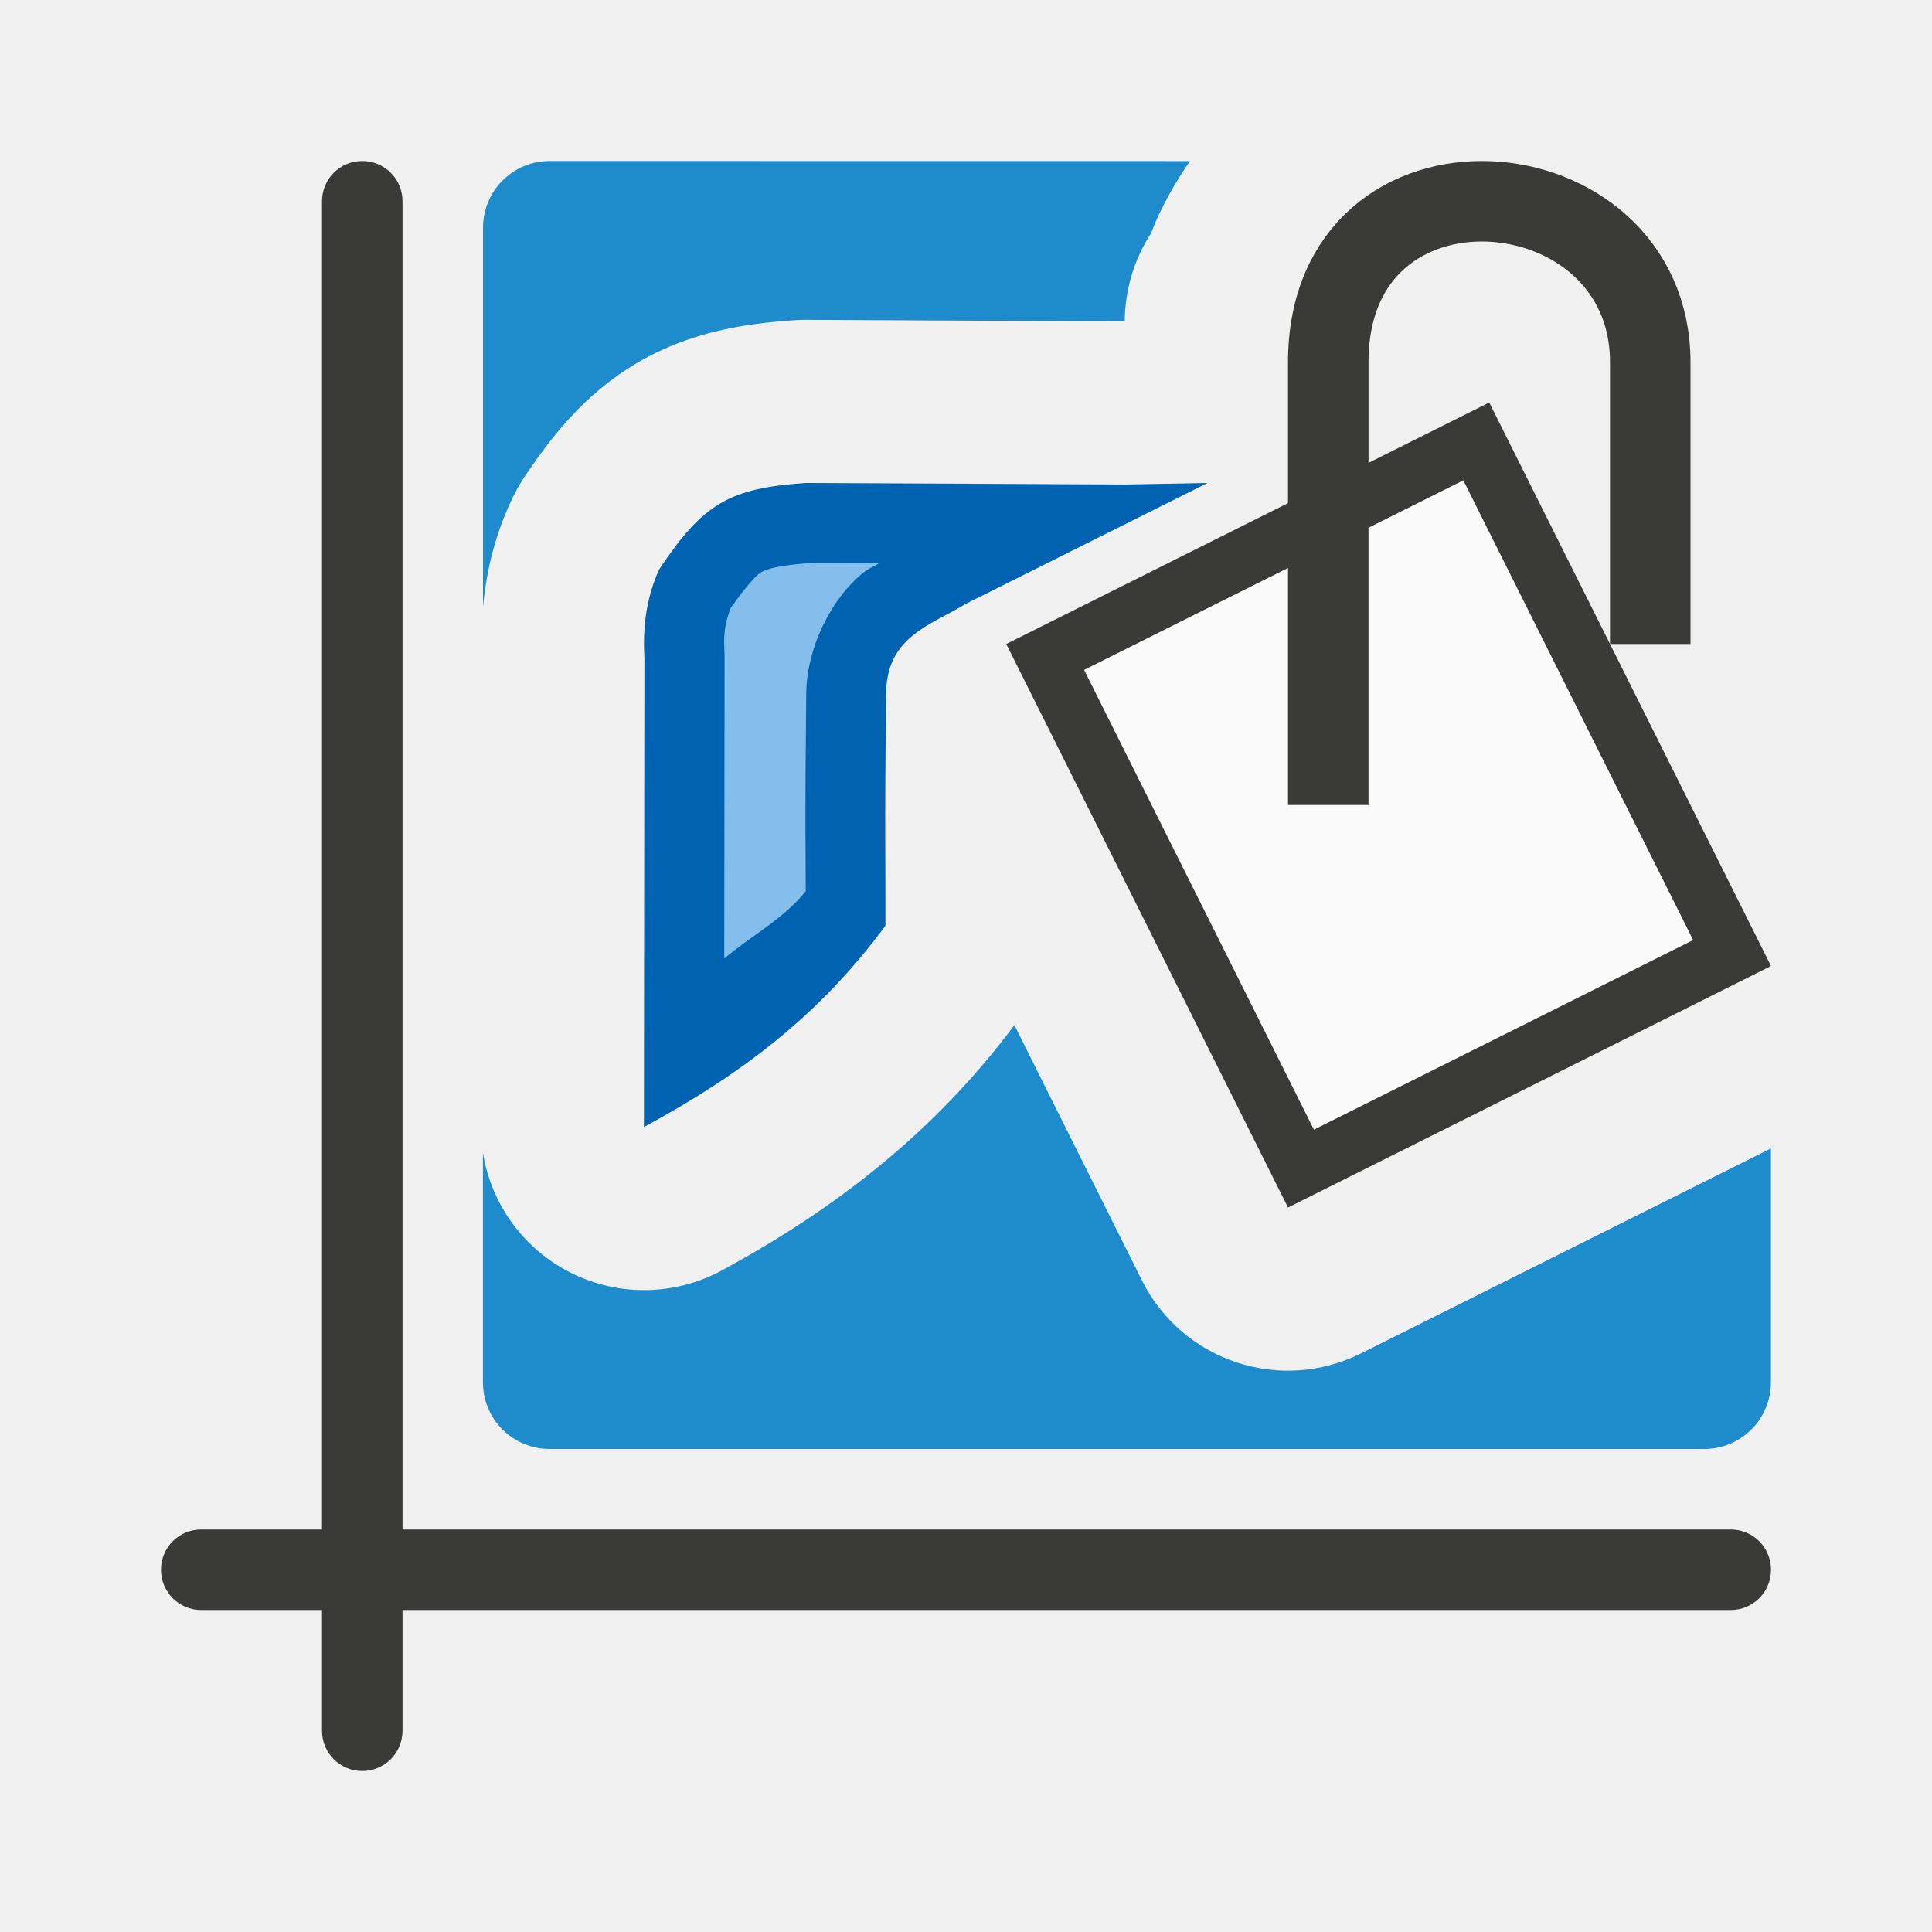
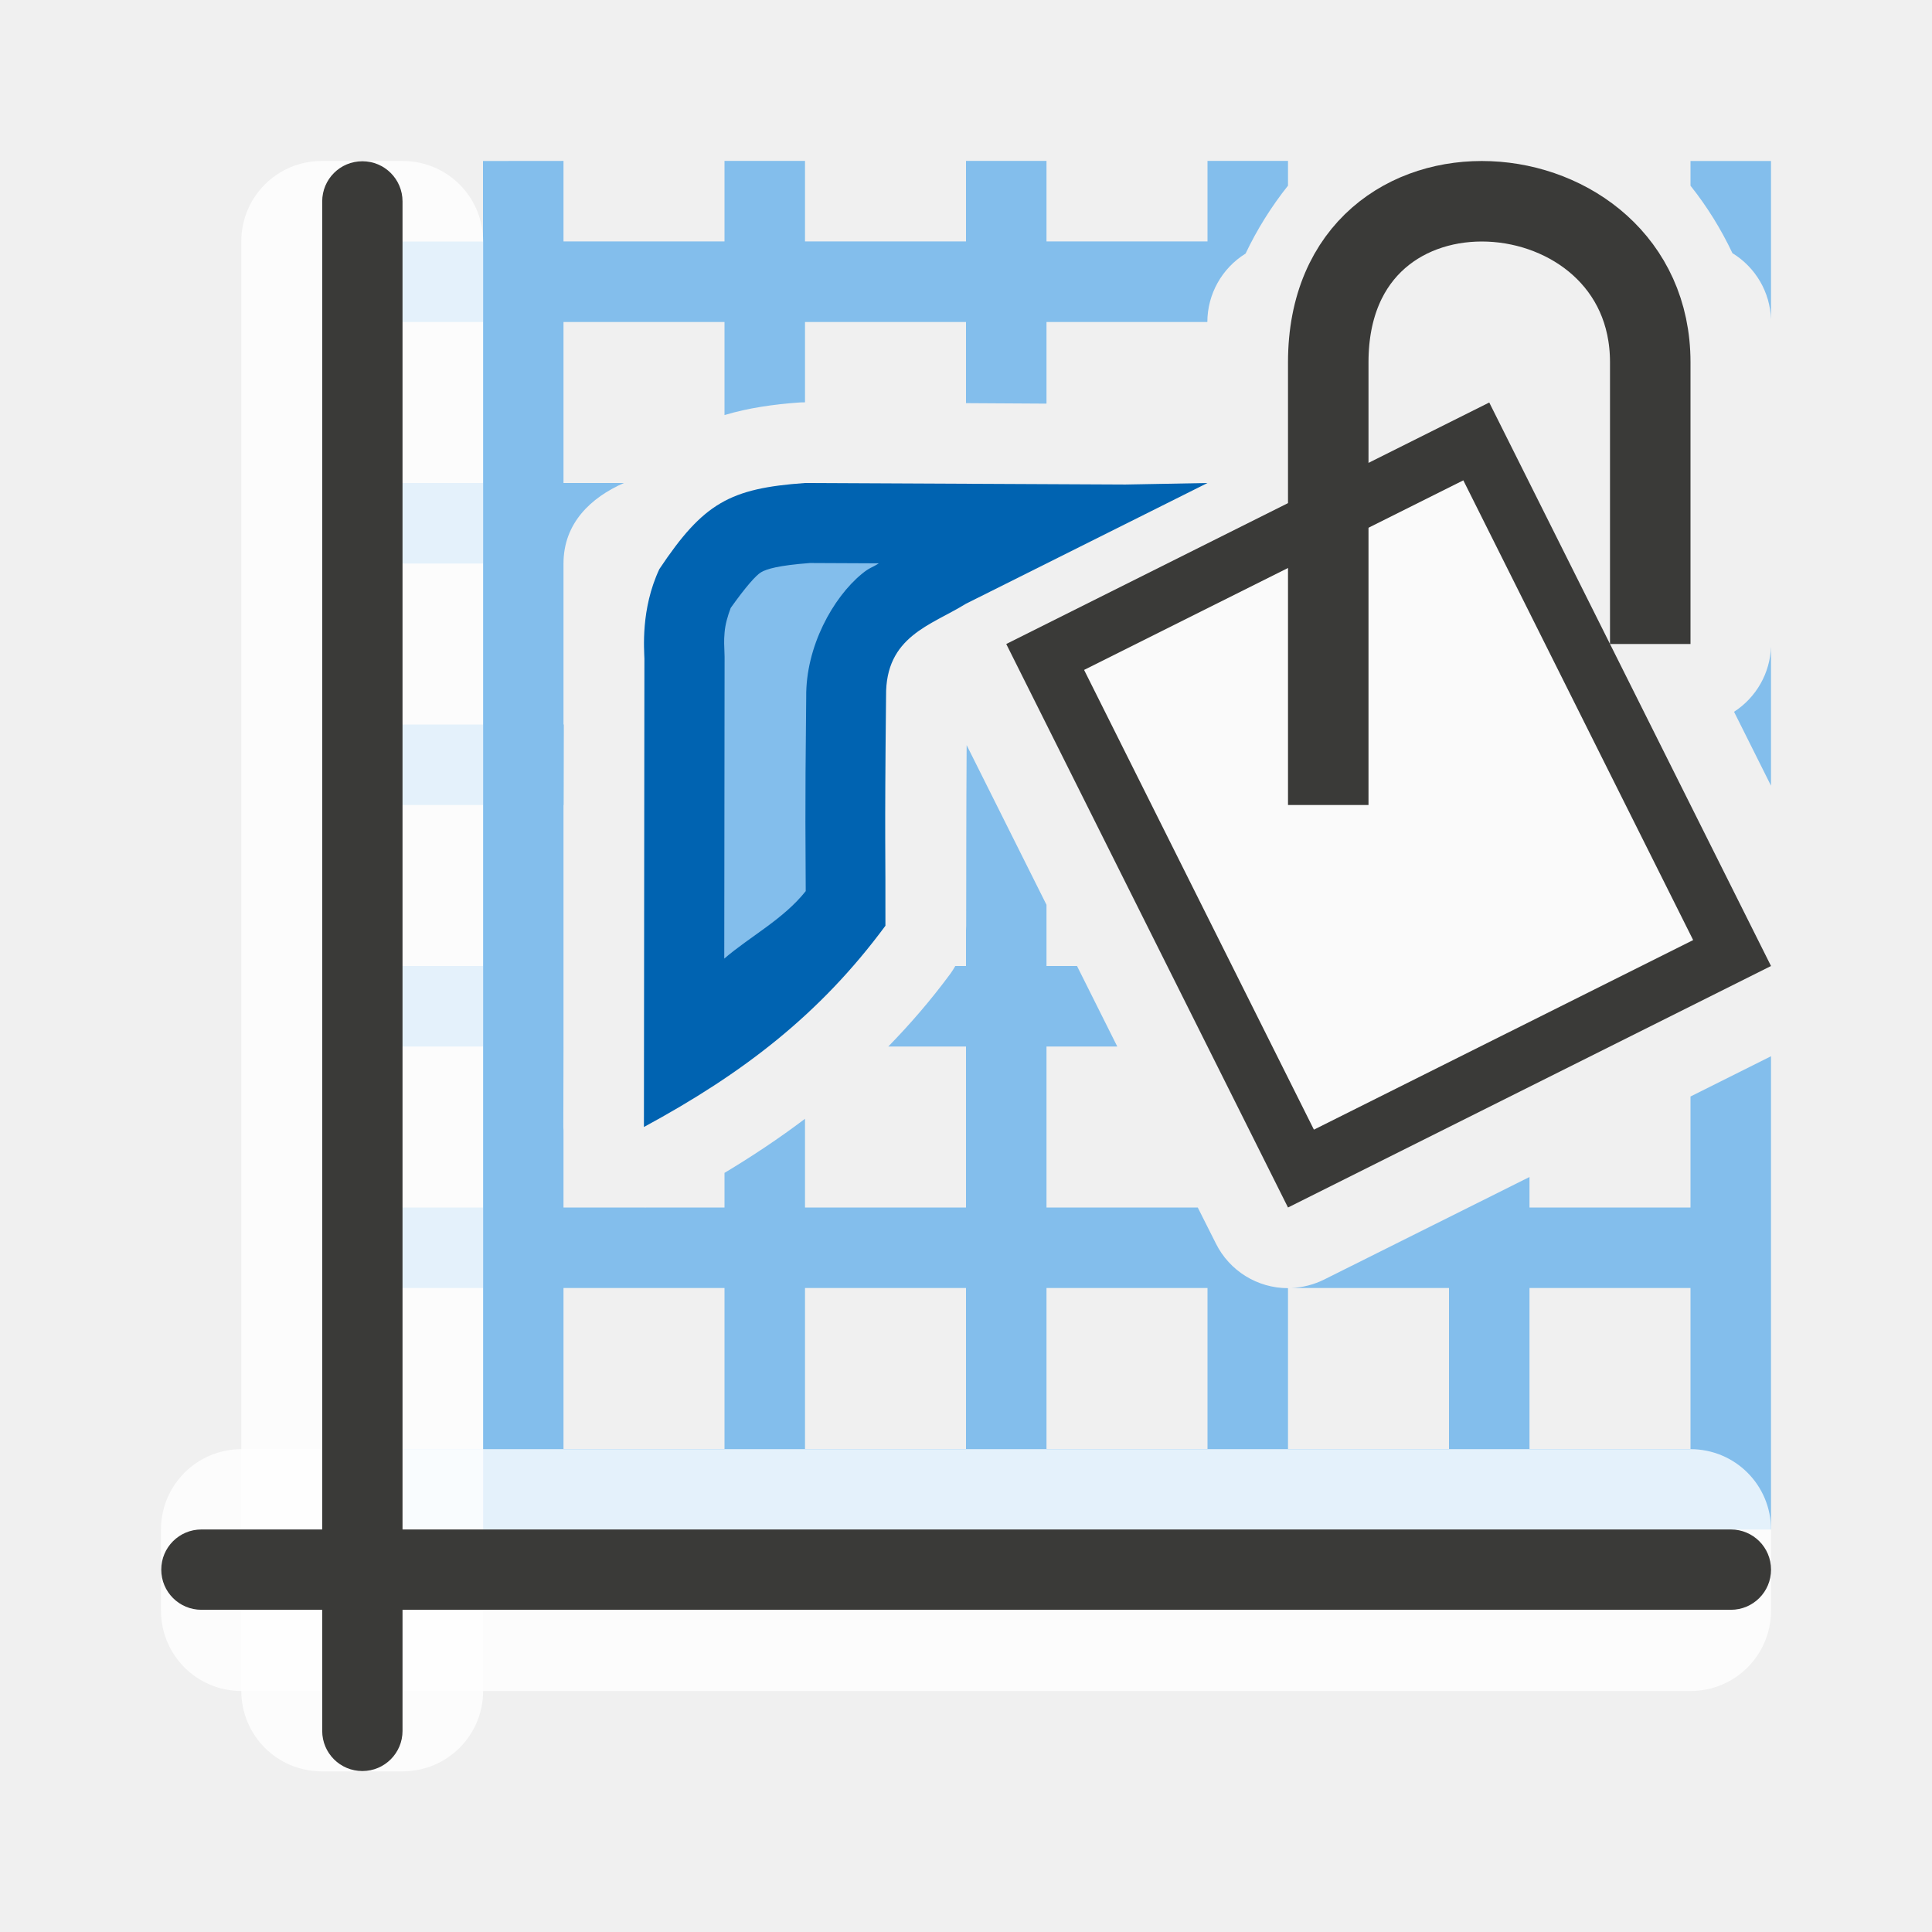
- <svg xmlns="http://www.w3.org/2000/svg" viewBox="0 0 24 24">
-   <g fill="#3a3a38" transform="matrix(0 -1 -1 0 0 0)">
-     <path d="m-21.5-5h19c.277 0 .5.223.5.5s-.223.5-.5.5h-19c-.277 0-.5-.223-.5-.5s.223-.5.5-.5z" />
-     <path d="m-19.5-22c.277 0 .5.223.5.5v19c0 .277-.223.5-.5.5s-.5-.223-.5-.5v-19c0-.277.223-.5.5-.5z" />
+ <svg xmlns="http://www.w3.org/2000/svg" height="24" viewBox="0 0 6.35 6.35" width="24">
+   <path d="m6 2v1h-1v1h1v2h-1v1h1v2h-1v1h1v2h-1v1h1v2h-1v1h1v2h-1v1h1 1 2 1 2 1 2 1 2 1 2 1v-1-2-1-1.879l-1 .5v1.379h-2v-.379l-2.553 1.275c-.126.062-.264.098-.404.104h1.957v2h-2v-1.998c-.38-0-.727-.215-.896-.555l-.225-.447h-1.879v-2h.879l-.5-1h-.379v-.76l-.992-1.984c-.006.956-.004 1.487-.006 2.246-0.0.018-.001.036-.002.055v.443h-.133c-.018.033-.039.065-.061.096-.242.328-.5.626-.771.904h.965v2h-2v-1.102c-.317.24-.652.463-1 .672v.43h-.947c-.025.001-.051.001-.076 0h-.977v-.953c-.001-.016-.002-.033-.002-.049l.002-.998v-1-2h.002l.002-1h-.004v-2c-0-.5.338-.818.75-1h-.75v-2h2v1.156c.299-.089.608-.133.928-.156.024-.002.048-.002.072-.002v-.998h2v1.008l1 .006v-1.014h1.998c.001-.346.18-.667.475-.85.143-.301.321-.585.527-.844v-.307h-1v1h-2v-1h-1v1h-2v-1h-1v1h-2v-1zm15 0v.307c.205.257.38.54.521.838.288.176.468.485.479.822v-.967-1zm1 6.033c-.011.328-.183.631-.459.809l.459.918v-.76zm-15 7.967h2v2h-2zm3 0h2v2h-2zm3 0h2v2h-2zm6 0h2v2h-2z" fill="#83beec" transform="scale(.2645833)" />
+   <g stroke-width=".265">
+     <g fill="#fff" fill-opacity=".784" transform="translate(0 -290.65)">
+       <path d="m1.058 291.179h.265c.147 0 .265.118.265.265v4.763c0 .147-.118.265-.265.265h-.265c-.147 0-.265-.118-.265-.265v-4.763c0-.147.118-.265.265-.265z" />
+       <path d="m.794 295.413h4.762c.147 0 .265.118.265.265v.265c0 .147-.118.265-.265.265h-4.762c-.147 0-.265-.118-.265-.265v-.265c0-.147.118-.265.265-.265z" />
+     </g>
+     <path d="m1.323 5.689v-5.027c0-.073-.059-.132-.132-.132-.073 0-.132.059-.132.132v5.027c0 .073.059.132.132.132.073 0 .132-.059.132-.132z" fill="#3a3a38" />
+     <path d="m5.821 5.159c0-.073-.059-.132-.132-.132h-5.027c-.073 0-.132.059-.132.132 0 .073.059.132.132.132h5.027c.073 0 .132-.059.132-.132z" fill="#3a3a38" />
  </g>
-   <path d="m6.83 2c-.46 0-.83.37-.83.83v4.709c.035-.364.117-.824.357-1.334a2.027 2.027 0 0 1 .146-.262c.34-.51.76-1.055 1.426-1.443s1.346-.48 1.924-.521a2.027 2.027 0 0 1 .156-.006l3.957.02h.006a2.027 2.027 0 0 1 .322-1.088 2.027 2.027 0 0 0 .002-.002c.122-.322.293-.62.486-.902zm5.771 10.734c-1.004 1.347-2.256 2.302-3.637 3.049a2.027 2.027 0 0 1 -2.965-1.463v2.85c0 .46.37.83.83.83h14.34c.46 0 .83-.37.83-.83v-2.904l-5.094 2.547a2.027 2.027 0 0 1 -2.719-.906z" fill="#1e8bcd" />
-   <g transform="translate(-2 2)">
+   <g transform="matrix(.2645833 0 0 .2645833 -.529167 .529167)">
    <path d="m7 4-1.02.019-3.98-.019c-.932.067-1.261.247-1.809 1.069-.235.5-.188 1.006-.186 1.113l-.006 5.818c1.231-.666 2.188-1.4 3-2.5.003-.951-.012-.988.008-2.853-.009-.743.556-.877.992-1.147z" fill="#0063b1" fill-rule="evenodd" transform="translate(10)" />
    <path d="m2.061 4.994c-.393.03-.537.074-.607.115-.062.036-.193.184-.377.443-.037.098-.068.205-.076.305-.01.12-.004.139 0 .301a.994.994 0 0 1 0 .025l-.004 3.725c.321-.276.735-.489 1.012-.838-.001-.62-.011-.858.006-2.412-.007-.624.332-1.234.691-1.529.098-.081.125-.075.211-.131z" fill="#83beec" fill-rule="evenodd" transform="translate(10)" />
    <path d="m20.5 3-6 3 3.5 7 6-3z" fill="#3a3a38" />
    <path d="m20.178 3.967-4.711 2.355 2.855 5.711 4.711-2.355z" fill="#fafafa" />
    <path d="m18.5 8v-5.5c0-2.828 4-2.5 4 0v3.5" fill="none" stroke="#3a3a38" />
  </g>
</svg>
